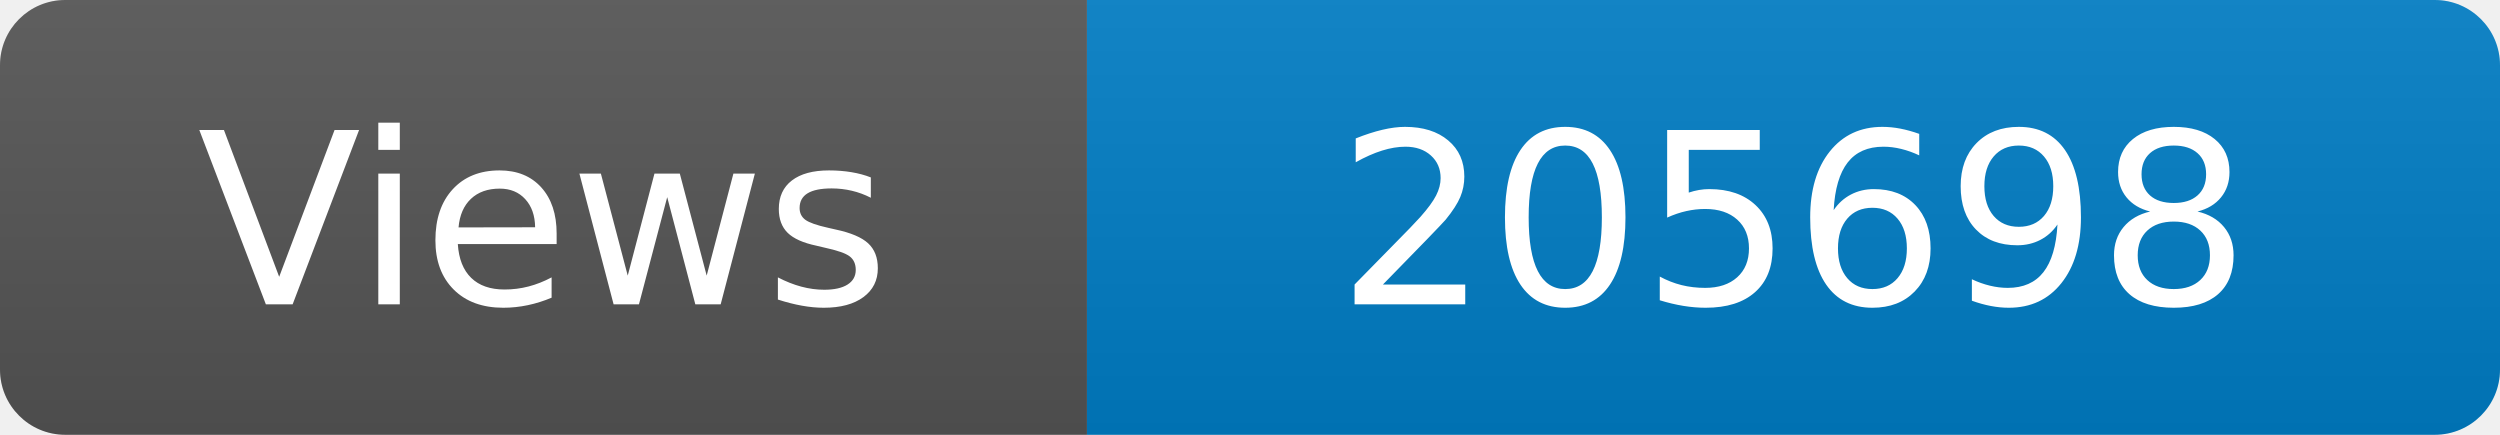
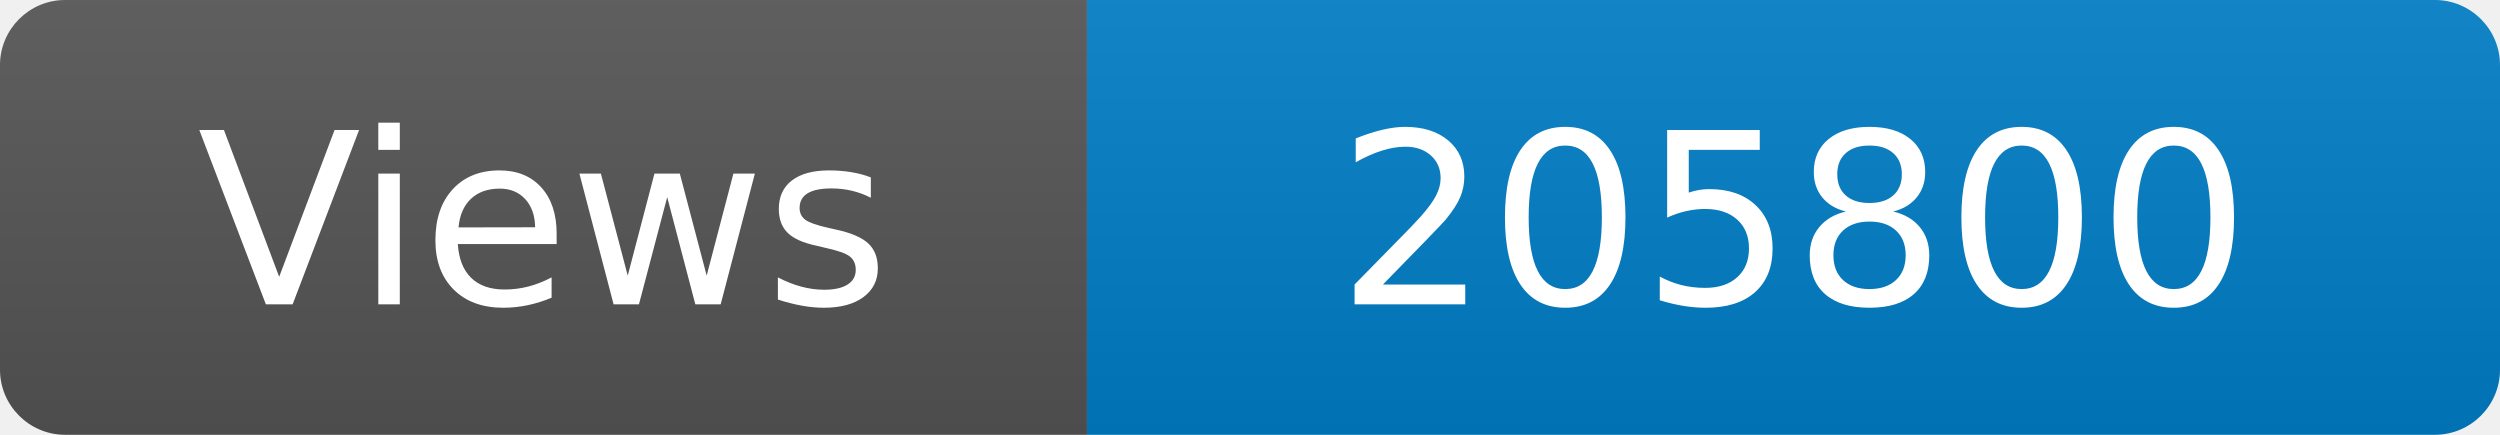
<svg xmlns="http://www.w3.org/2000/svg" width="115" height="20" role="img" aria-label="Maintained?: yes">
  <linearGradient id="s" x2="0" y2="100%">
    <stop offset="0" stop-color="#bbb" stop-opacity=".1" />
    <stop offset="1" stop-opacity=".1" />
  </linearGradient>
  <clipPath id="r">
    <rect width="115" height="20" rx="3" fill="#fff" />
  </clipPath>
  <g clip-path="url(#r)">
    <rect width="50" height="20" fill="#555" />
    <rect x="50" width="160" height="20" fill="#007ec6" />
    <rect width="115" height="20" fill="url(#s)" />
  </g>
  <g fill="#fff" text-anchor="middle" font-family="Verdana,Geneva,DejaVu Sans,sans-serif" font-size="110">
    <text x="250" y="140" transform="scale(.1)" fill="#fff">Views</text>
-     <text x="825" y="140" transform="scale(.1)" fill="#fff">205698</text>
+     <text x="825" y="140" transform="scale(.1)" fill="#fff">205800</text>
  </g>
</svg>
